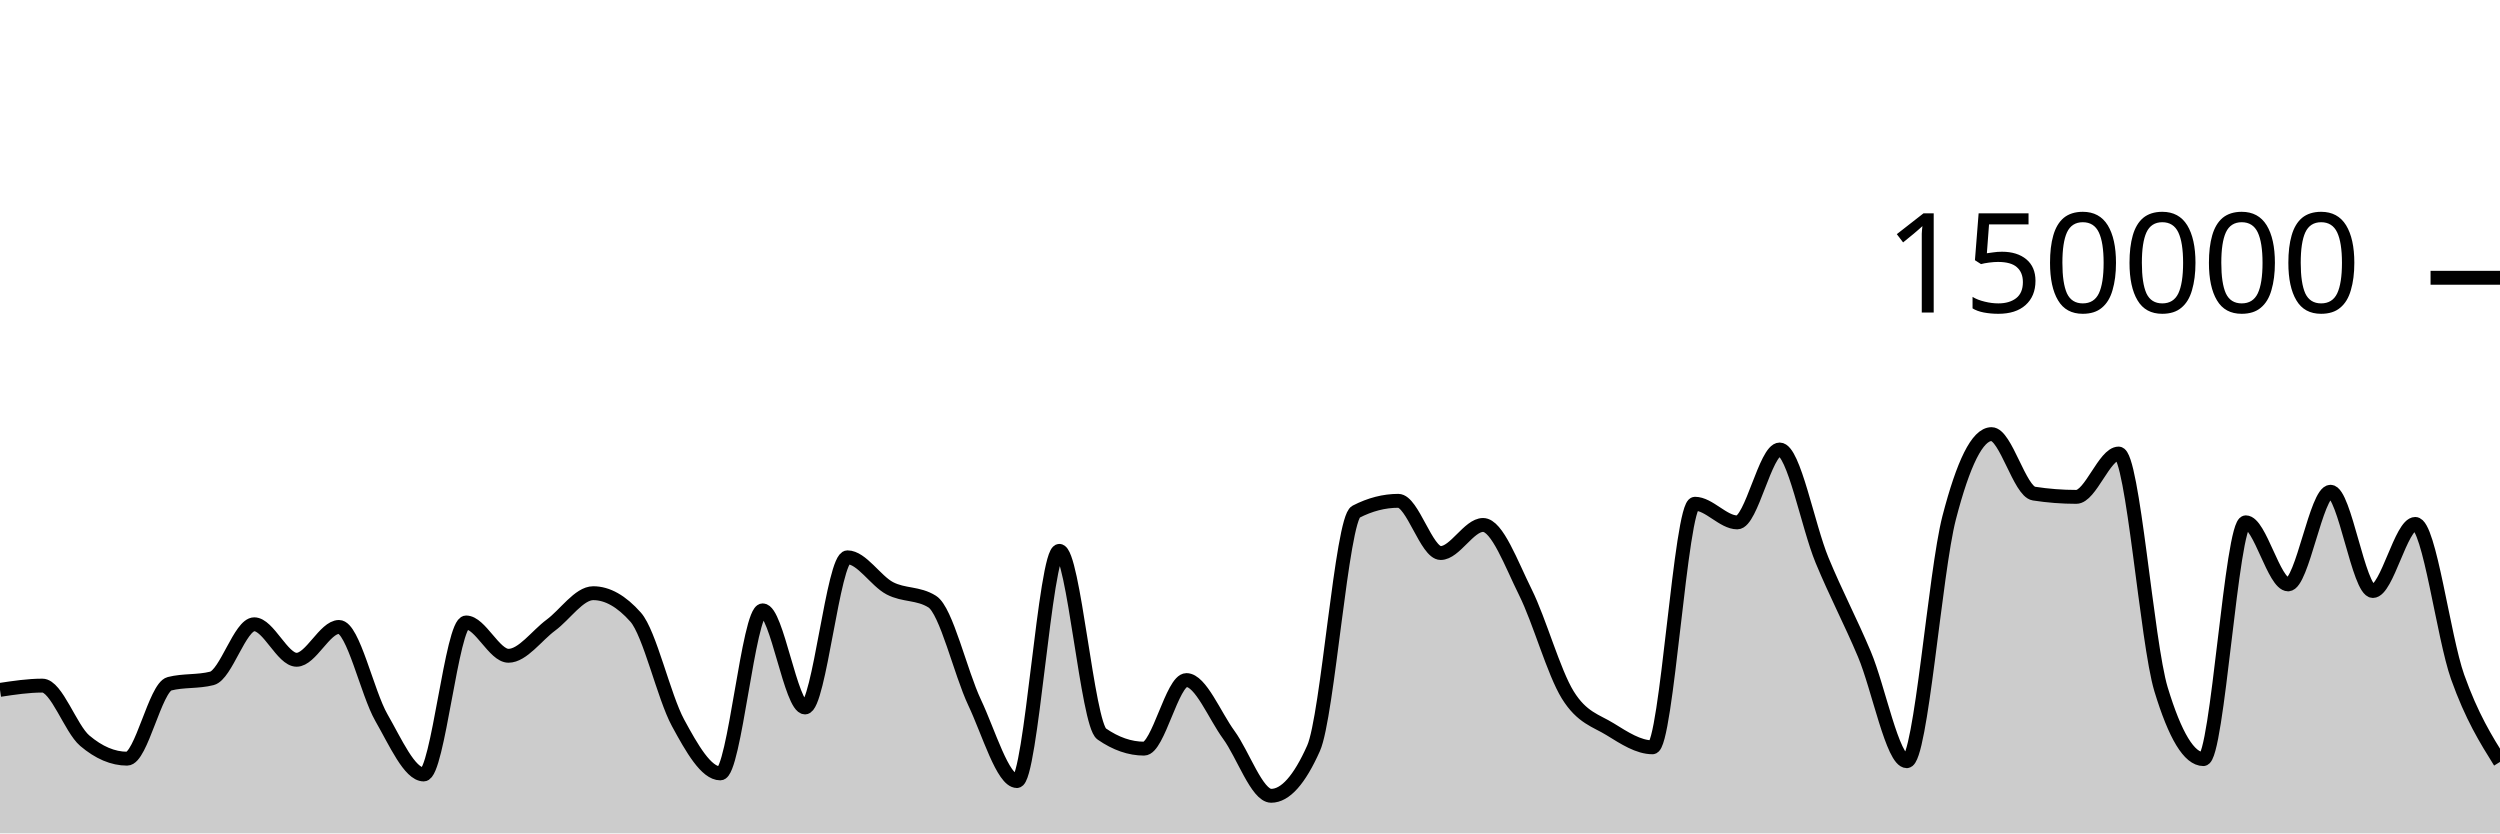
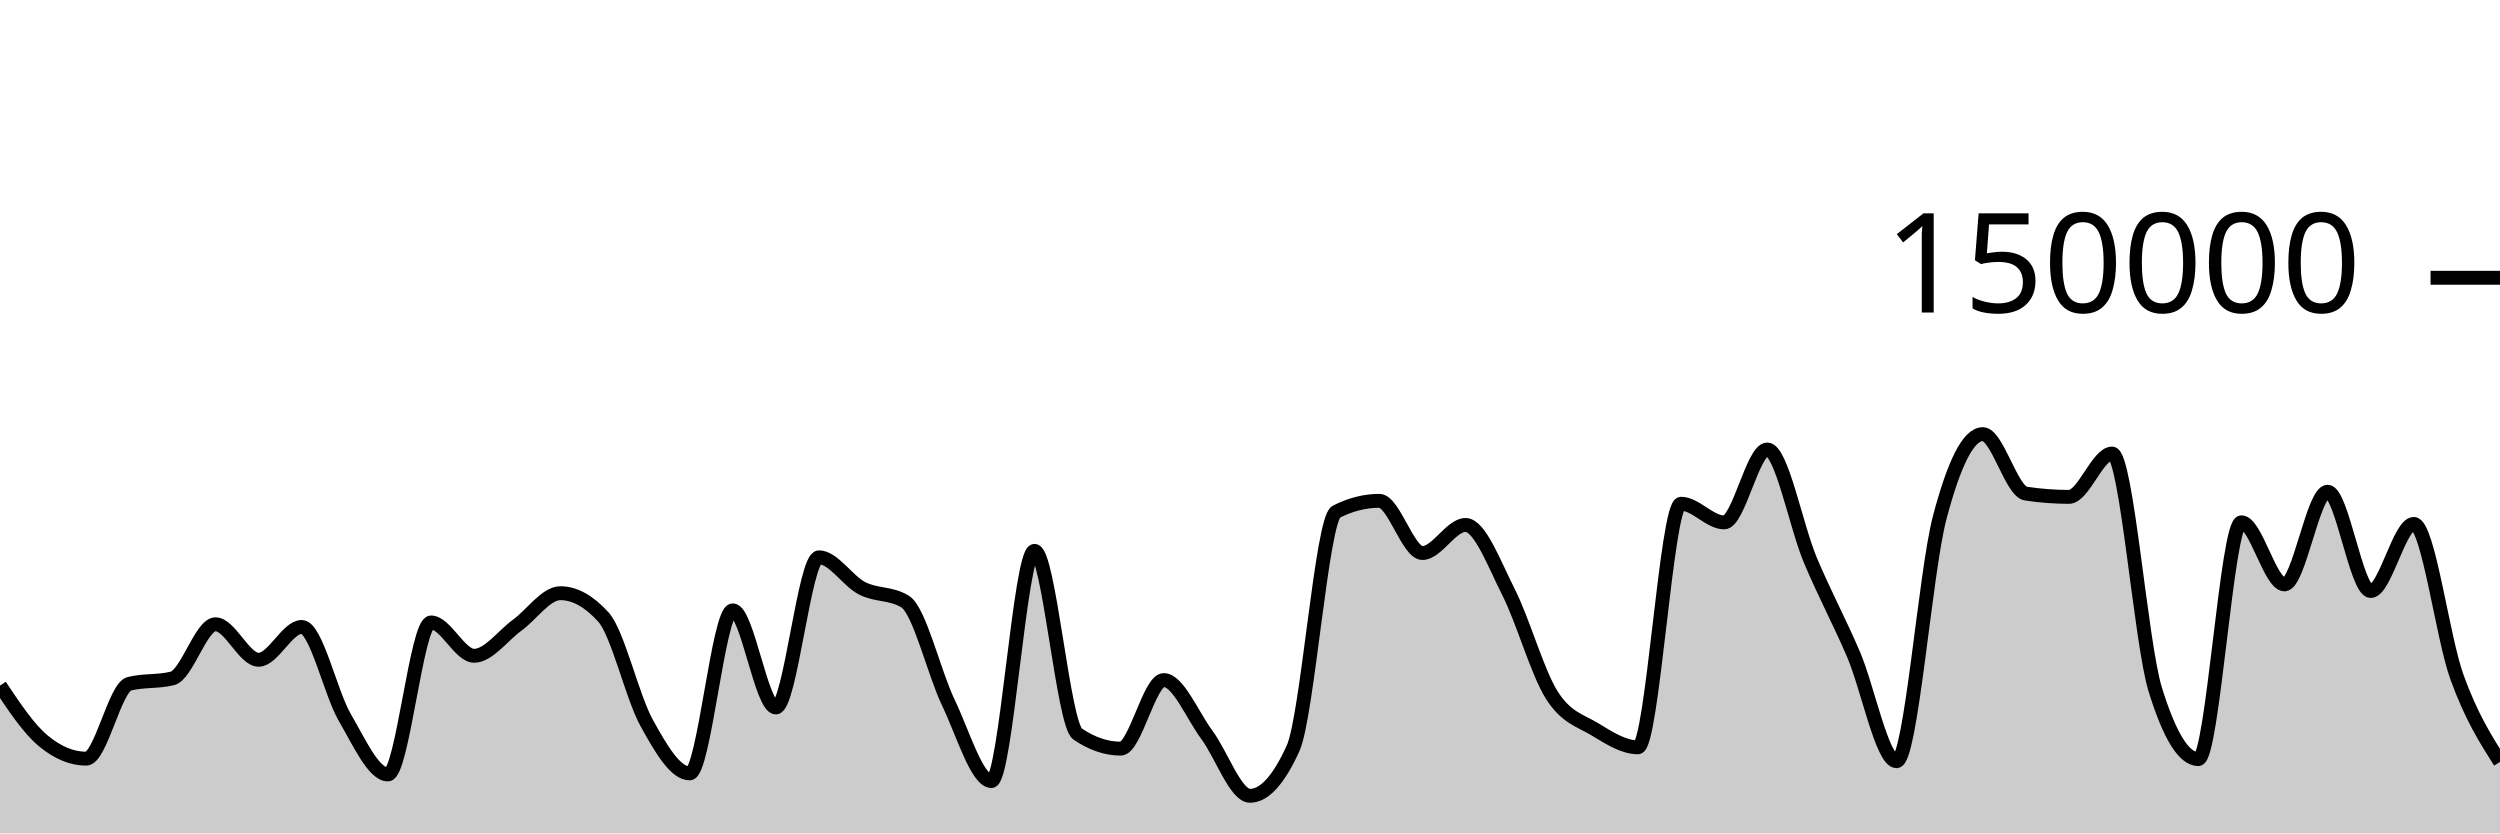
<svg xmlns="http://www.w3.org/2000/svg" viewBox="0 0 180 60">
  <g transform="translate(0,20)">
-     <path class="area" fill="rgba(0, 0, 0, 0.2)" d="M0,29.671C1.017,29.518,2.034,29.364,3.051,29.364C4.068,29.364,5.085,32.466,6.102,33.329C7.119,34.193,8.136,34.624,9.153,34.624C10.169,34.624,11.186,29.489,12.203,29.231C13.22,28.973,14.237,29.102,15.254,28.844C16.271,28.586,17.288,24.948,18.305,24.948C19.322,24.948,20.339,27.504,21.356,27.504C22.373,27.504,23.39,25.14,24.407,25.14C25.424,25.14,26.441,29.893,27.458,31.663C28.475,33.434,29.492,35.762,30.508,35.762C31.525,35.762,32.542,24.817,33.559,24.817C34.576,24.817,35.593,27.216,36.61,27.216C37.627,27.216,38.644,25.762,39.661,25.011C40.678,24.261,41.695,22.71,42.712,22.71C43.729,22.71,44.746,23.284,45.763,24.431C46.78,25.578,47.797,30.159,48.814,32.035C49.831,33.911,50.847,35.685,51.864,35.685C52.881,35.685,53.898,23.945,54.915,23.945C55.932,23.945,56.949,30.938,57.966,30.938C58.983,30.938,60,20.127,61.017,20.127C62.034,20.127,63.051,21.826,64.068,22.357C65.085,22.889,66.102,22.677,67.119,23.316C68.136,23.955,69.153,28.421,70.169,30.574C71.186,32.727,72.203,36.236,73.22,36.236C74.237,36.236,75.254,19.661,76.271,19.661C77.288,19.661,78.305,32.141,79.322,32.845C80.339,33.55,81.356,33.902,82.373,33.902C83.39,33.902,84.407,28.965,85.424,28.965C86.441,28.965,87.458,31.524,88.475,32.912C89.492,34.301,90.508,37.297,91.525,37.297C92.542,37.297,93.559,36.156,94.576,33.875C95.593,31.594,96.61,17.371,97.627,16.846C98.644,16.321,99.661,16.059,100.678,16.059C101.695,16.059,102.712,19.818,103.729,19.818C104.746,19.818,105.763,17.797,106.78,17.797C107.797,17.797,108.814,20.607,109.831,22.647C110.847,24.687,111.864,28.395,112.881,30.038C113.898,31.681,114.915,31.879,115.932,32.507C116.949,33.135,117.966,33.806,118.983,33.806C120,33.806,121.017,16.269,122.034,16.269C123.051,16.269,124.068,17.613,125.085,17.613C126.102,17.613,127.119,12.363,128.136,12.363C129.153,12.363,130.169,17.876,131.186,20.333C132.203,22.789,133.22,24.69,134.237,27.102C135.254,29.514,136.271,34.806,137.288,34.806C138.305,34.806,139.322,21.204,140.339,17.279C141.356,13.354,142.373,11.257,143.39,11.257C144.407,11.257,145.424,15.382,146.441,15.539C147.458,15.696,148.475,15.775,149.492,15.775C150.508,15.775,151.525,12.655,152.542,12.655C153.559,12.655,154.576,26.273,155.593,29.626C156.61,32.979,157.627,34.656,158.644,34.656C159.661,34.656,160.678,17.606,161.695,17.606C162.712,17.606,163.729,22.076,164.746,22.076C165.763,22.076,166.78,15.405,167.797,15.405C168.814,15.405,169.831,22.553,170.847,22.553C171.864,22.553,172.881,17.723,173.898,17.723C174.915,17.723,175.932,25.887,176.949,28.742C177.966,31.598,178.983,33.228,180,34.858L180,40C178.983,40,177.966,40,176.949,40C175.932,40,174.915,40,173.898,40C172.881,40,171.864,40,170.847,40C169.831,40,168.814,40,167.797,40C166.78,40,165.763,40,164.746,40C163.729,40,162.712,40,161.695,40C160.678,40,159.661,40,158.644,40C157.627,40,156.61,40,155.593,40C154.576,40,153.559,40,152.542,40C151.525,40,150.508,40,149.492,40C148.475,40,147.458,40,146.441,40C145.424,40,144.407,40,143.39,40C142.373,40,141.356,40,140.339,40C139.322,40,138.305,40,137.288,40C136.271,40,135.254,40,134.237,40C133.22,40,132.203,40,131.186,40C130.169,40,129.153,40,128.136,40C127.119,40,126.102,40,125.085,40C124.068,40,123.051,40,122.034,40C121.017,40,120,40,118.983,40C117.966,40,116.949,40,115.932,40C114.915,40,113.898,40,112.881,40C111.864,40,110.847,40,109.831,40C108.814,40,107.797,40,106.78,40C105.763,40,104.746,40,103.729,40C102.712,40,101.695,40,100.678,40C99.661,40,98.644,40,97.627,40C96.61,40,95.593,40,94.576,40C93.559,40,92.542,40,91.525,40C90.508,40,89.492,40,88.475,40C87.458,40,86.441,40,85.424,40C84.407,40,83.39,40,82.373,40C81.356,40,80.339,40,79.322,40C78.305,40,77.288,40,76.271,40C75.254,40,74.237,40,73.22,40C72.203,40,71.186,40,70.169,40C69.153,40,68.136,40,67.119,40C66.102,40,65.085,40,64.068,40C63.051,40,62.034,40,61.017,40C60,40,58.983,40,57.966,40C56.949,40,55.932,40,54.915,40C53.898,40,52.881,40,51.864,40C50.847,40,49.831,40,48.814,40C47.797,40,46.78,40,45.763,40C44.746,40,43.729,40,42.712,40C41.695,40,40.678,40,39.661,40C38.644,40,37.627,40,36.61,40C35.593,40,34.576,40,33.559,40C32.542,40,31.525,40,30.508,40C29.492,40,28.475,40,27.458,40C26.441,40,25.424,40,24.407,40C23.39,40,22.373,40,21.356,40C20.339,40,19.322,40,18.305,40C17.288,40,16.271,40,15.254,40C14.237,40,13.22,40,12.203,40C11.186,40,10.169,40,9.153,40C8.136,40,7.119,40,6.102,40C5.085,40,4.068,40,3.051,40C2.034,40,1.017,40,0,40Z" />
-     <path class="line" stroke="black" fill="none" d="M0,29.671C1.017,29.518,2.034,29.364,3.051,29.364C4.068,29.364,5.085,32.466,6.102,33.329C7.119,34.193,8.136,34.624,9.153,34.624C10.169,34.624,11.186,29.489,12.203,29.231C13.22,28.973,14.237,29.102,15.254,28.844C16.271,28.586,17.288,24.948,18.305,24.948C19.322,24.948,20.339,27.504,21.356,27.504C22.373,27.504,23.39,25.14,24.407,25.14C25.424,25.14,26.441,29.893,27.458,31.663C28.475,33.434,29.492,35.762,30.508,35.762C31.525,35.762,32.542,24.817,33.559,24.817C34.576,24.817,35.593,27.216,36.61,27.216C37.627,27.216,38.644,25.762,39.661,25.011C40.678,24.261,41.695,22.71,42.712,22.71C43.729,22.71,44.746,23.284,45.763,24.431C46.78,25.578,47.797,30.159,48.814,32.035C49.831,33.911,50.847,35.685,51.864,35.685C52.881,35.685,53.898,23.945,54.915,23.945C55.932,23.945,56.949,30.938,57.966,30.938C58.983,30.938,60,20.127,61.017,20.127C62.034,20.127,63.051,21.826,64.068,22.357C65.085,22.889,66.102,22.677,67.119,23.316C68.136,23.955,69.153,28.421,70.169,30.574C71.186,32.727,72.203,36.236,73.22,36.236C74.237,36.236,75.254,19.661,76.271,19.661C77.288,19.661,78.305,32.141,79.322,32.845C80.339,33.55,81.356,33.902,82.373,33.902C83.39,33.902,84.407,28.965,85.424,28.965C86.441,28.965,87.458,31.524,88.475,32.912C89.492,34.301,90.508,37.297,91.525,37.297C92.542,37.297,93.559,36.156,94.576,33.875C95.593,31.594,96.61,17.371,97.627,16.846C98.644,16.321,99.661,16.059,100.678,16.059C101.695,16.059,102.712,19.818,103.729,19.818C104.746,19.818,105.763,17.797,106.78,17.797C107.797,17.797,108.814,20.607,109.831,22.647C110.847,24.687,111.864,28.395,112.881,30.038C113.898,31.681,114.915,31.879,115.932,32.507C116.949,33.135,117.966,33.806,118.983,33.806C120,33.806,121.017,16.269,122.034,16.269C123.051,16.269,124.068,17.613,125.085,17.613C126.102,17.613,127.119,12.363,128.136,12.363C129.153,12.363,130.169,17.876,131.186,20.333C132.203,22.789,133.22,24.69,134.237,27.102C135.254,29.514,136.271,34.806,137.288,34.806C138.305,34.806,139.322,21.204,140.339,17.279C141.356,13.354,142.373,11.257,143.39,11.257C144.407,11.257,145.424,15.382,146.441,15.539C147.458,15.696,148.475,15.775,149.492,15.775C150.508,15.775,151.525,12.655,152.542,12.655C153.559,12.655,154.576,26.273,155.593,29.626C156.61,32.979,157.627,34.656,158.644,34.656C159.661,34.656,160.678,17.606,161.695,17.606C162.712,17.606,163.729,22.076,164.746,22.076C165.763,22.076,166.78,15.405,167.797,15.405C168.814,15.405,169.831,22.553,170.847,22.553C171.864,22.553,172.881,17.723,173.898,17.723C174.915,17.723,175.932,25.887,176.949,28.742C177.966,31.598,178.983,33.228,180,34.858" />
+     <path class="area" fill="rgba(0, 0, 0, 0.2)" d="M0,29.364C1.034,30.915,2.069,32.466,3.103,33.329C4.138,34.193,5.172,34.624,6.207,34.624C7.241,34.624,8.276,29.489,9.31,29.231C10.345,28.973,11.379,29.102,12.414,28.844C13.448,28.586,14.483,24.948,15.517,24.948C16.552,24.948,17.586,27.504,18.621,27.504C19.655,27.504,20.69,25.14,21.724,25.14C22.759,25.14,23.793,29.893,24.828,31.663C25.862,33.434,26.897,35.762,27.931,35.762C28.966,35.762,30,24.817,31.034,24.817C32.069,24.817,33.103,27.216,34.138,27.216C35.172,27.216,36.207,25.762,37.241,25.011C38.276,24.261,39.31,22.71,40.345,22.71C41.379,22.71,42.414,23.284,43.448,24.431C44.483,25.578,45.517,30.159,46.552,32.035C47.586,33.911,48.621,35.685,49.655,35.685C50.69,35.685,51.724,23.945,52.759,23.945C53.793,23.945,54.828,30.938,55.862,30.938C56.897,30.938,57.931,20.127,58.966,20.127C60,20.127,61.034,21.826,62.069,22.357C63.103,22.889,64.138,22.677,65.172,23.316C66.207,23.955,67.241,28.421,68.276,30.574C69.31,32.727,70.345,36.236,71.379,36.236C72.414,36.236,73.448,19.661,74.483,19.661C75.517,19.661,76.552,32.141,77.586,32.845C78.621,33.55,79.655,33.902,80.69,33.902C81.724,33.902,82.759,28.965,83.793,28.965C84.828,28.965,85.862,31.524,86.897,32.912C87.931,34.301,88.966,37.297,90,37.297C91.034,37.297,92.069,36.156,93.103,33.875C94.138,31.594,95.172,17.371,96.207,16.846C97.241,16.321,98.276,16.059,99.31,16.059C100.345,16.059,101.379,19.818,102.414,19.818C103.448,19.818,104.483,17.797,105.517,17.797C106.552,17.797,107.586,20.607,108.621,22.647C109.655,24.687,110.69,28.395,111.724,30.038C112.759,31.681,113.793,31.879,114.828,32.507C115.862,33.135,116.897,33.806,117.931,33.806C118.966,33.806,120,16.269,121.034,16.269C122.069,16.269,123.103,17.613,124.138,17.613C125.172,17.613,126.207,12.363,127.241,12.363C128.276,12.363,129.31,17.876,130.345,20.333C131.379,22.789,132.414,24.69,133.448,27.102C134.483,29.514,135.517,34.806,136.552,34.806C137.586,34.806,138.621,21.204,139.655,17.279C140.69,13.354,141.724,11.257,142.759,11.257C143.793,11.257,144.828,15.382,145.862,15.539C146.897,15.696,147.931,15.775,148.966,15.775C150,15.775,151.034,12.655,152.069,12.655C153.103,12.655,154.138,26.273,155.172,29.626C156.207,32.979,157.241,34.656,158.276,34.656C159.31,34.656,160.345,17.606,161.379,17.606C162.414,17.606,163.448,22.076,164.483,22.076C165.517,22.076,166.552,15.405,167.586,15.405C168.621,15.405,169.655,22.553,170.69,22.553C171.724,22.553,172.759,17.723,173.793,17.723C174.828,17.723,175.862,25.887,176.897,28.742C177.931,31.598,178.966,33.228,180,34.858L180,40C178.966,40,177.931,40,176.897,40C175.862,40,174.828,40,173.793,40C172.759,40,171.724,40,170.69,40C169.655,40,168.621,40,167.586,40C166.552,40,165.517,40,164.483,40C163.448,40,162.414,40,161.379,40C160.345,40,159.31,40,158.276,40C157.241,40,156.207,40,155.172,40C154.138,40,153.103,40,152.069,40C151.034,40,150,40,148.966,40C147.931,40,146.897,40,145.862,40C144.828,40,143.793,40,142.759,40C141.724,40,140.69,40,139.655,40C138.621,40,137.586,40,136.552,40C135.517,40,134.483,40,133.448,40C132.414,40,131.379,40,130.345,40C129.31,40,128.276,40,127.241,40C126.207,40,125.172,40,124.138,40C123.103,40,122.069,40,121.034,40C120,40,118.966,40,117.931,40C116.897,40,115.862,40,114.828,40C113.793,40,112.759,40,111.724,40C110.69,40,109.655,40,108.621,40C107.586,40,106.552,40,105.517,40C104.483,40,103.448,40,102.414,40C101.379,40,100.345,40,99.31,40C98.276,40,97.241,40,96.207,40C95.172,40,94.138,40,93.103,40C92.069,40,91.034,40,90,40C88.966,40,87.931,40,86.897,40C85.862,40,84.828,40,83.793,40C82.759,40,81.724,40,80.69,40C79.655,40,78.621,40,77.586,40C76.552,40,75.517,40,74.483,40C73.448,40,72.414,40,71.379,40C70.345,40,69.31,40,68.276,40C67.241,40,66.207,40,65.172,40C64.138,40,63.103,40,62.069,40C61.034,40,60,40,58.966,40C57.931,40,56.897,40,55.862,40C54.828,40,53.793,40,52.759,40C51.724,40,50.69,40,49.655,40C48.621,40,47.586,40,46.552,40C45.517,40,44.483,40,43.448,40C42.414,40,41.379,40,40.345,40C39.31,40,38.276,40,37.241,40C36.207,40,35.172,40,34.138,40C33.103,40,32.069,40,31.034,40C30,40,28.966,40,27.931,40C26.897,40,25.862,40,24.828,40C23.793,40,22.759,40,21.724,40C20.69,40,19.655,40,18.621,40C17.586,40,16.552,40,15.517,40C14.483,40,13.448,40,12.414,40C11.379,40,10.345,40,9.31,40C8.276,40,7.241,40,6.207,40C5.172,40,4.138,40,3.103,40C2.069,40,1.034,40,0,40Z" />
+     <path class="line" stroke="black" fill="none" d="M0,29.364C1.034,30.915,2.069,32.466,3.103,33.329C4.138,34.193,5.172,34.624,6.207,34.624C7.241,34.624,8.276,29.489,9.31,29.231C10.345,28.973,11.379,29.102,12.414,28.844C13.448,28.586,14.483,24.948,15.517,24.948C16.552,24.948,17.586,27.504,18.621,27.504C19.655,27.504,20.69,25.14,21.724,25.14C22.759,25.14,23.793,29.893,24.828,31.663C25.862,33.434,26.897,35.762,27.931,35.762C28.966,35.762,30,24.817,31.034,24.817C32.069,24.817,33.103,27.216,34.138,27.216C35.172,27.216,36.207,25.762,37.241,25.011C38.276,24.261,39.31,22.71,40.345,22.71C41.379,22.71,42.414,23.284,43.448,24.431C44.483,25.578,45.517,30.159,46.552,32.035C47.586,33.911,48.621,35.685,49.655,35.685C50.69,35.685,51.724,23.945,52.759,23.945C53.793,23.945,54.828,30.938,55.862,30.938C56.897,30.938,57.931,20.127,58.966,20.127C60,20.127,61.034,21.826,62.069,22.357C63.103,22.889,64.138,22.677,65.172,23.316C66.207,23.955,67.241,28.421,68.276,30.574C69.31,32.727,70.345,36.236,71.379,36.236C72.414,36.236,73.448,19.661,74.483,19.661C75.517,19.661,76.552,32.141,77.586,32.845C78.621,33.55,79.655,33.902,80.69,33.902C81.724,33.902,82.759,28.965,83.793,28.965C84.828,28.965,85.862,31.524,86.897,32.912C87.931,34.301,88.966,37.297,90,37.297C91.034,37.297,92.069,36.156,93.103,33.875C94.138,31.594,95.172,17.371,96.207,16.846C97.241,16.321,98.276,16.059,99.31,16.059C100.345,16.059,101.379,19.818,102.414,19.818C103.448,19.818,104.483,17.797,105.517,17.797C106.552,17.797,107.586,20.607,108.621,22.647C109.655,24.687,110.69,28.395,111.724,30.038C112.759,31.681,113.793,31.879,114.828,32.507C115.862,33.135,116.897,33.806,117.931,33.806C118.966,33.806,120,16.269,121.034,16.269C122.069,16.269,123.103,17.613,124.138,17.613C125.172,17.613,126.207,12.363,127.241,12.363C128.276,12.363,129.31,17.876,130.345,20.333C131.379,22.789,132.414,24.69,133.448,27.102C134.483,29.514,135.517,34.806,136.552,34.806C137.586,34.806,138.621,21.204,139.655,17.279C140.69,13.354,141.724,11.257,142.759,11.257C143.793,11.257,144.828,15.382,145.862,15.539C146.897,15.696,147.931,15.775,148.966,15.775C150,15.775,151.034,12.655,152.069,12.655C153.103,12.655,154.138,26.273,155.172,29.626C156.207,32.979,157.241,34.656,158.276,34.656C159.31,34.656,160.345,17.606,161.379,17.606C162.414,17.606,163.448,22.076,164.483,22.076C165.517,22.076,166.552,15.405,167.586,15.405C168.621,15.405,169.655,22.553,170.69,22.553C171.724,22.553,172.759,17.723,173.793,17.723C174.828,17.723,175.862,25.887,176.897,28.742C177.931,31.598,178.966,33.228,180,34.858" />
    <path class="axis-ceiling" stroke-width="1" stroke="black" fill="none" d="M175,0L180,0" />
    <text class="axis-ceiling-label" font-family="sans-serif" text-anchor="end" font-size="10px" x="170" y="2.5">150000</text>
  </g>
</svg>
